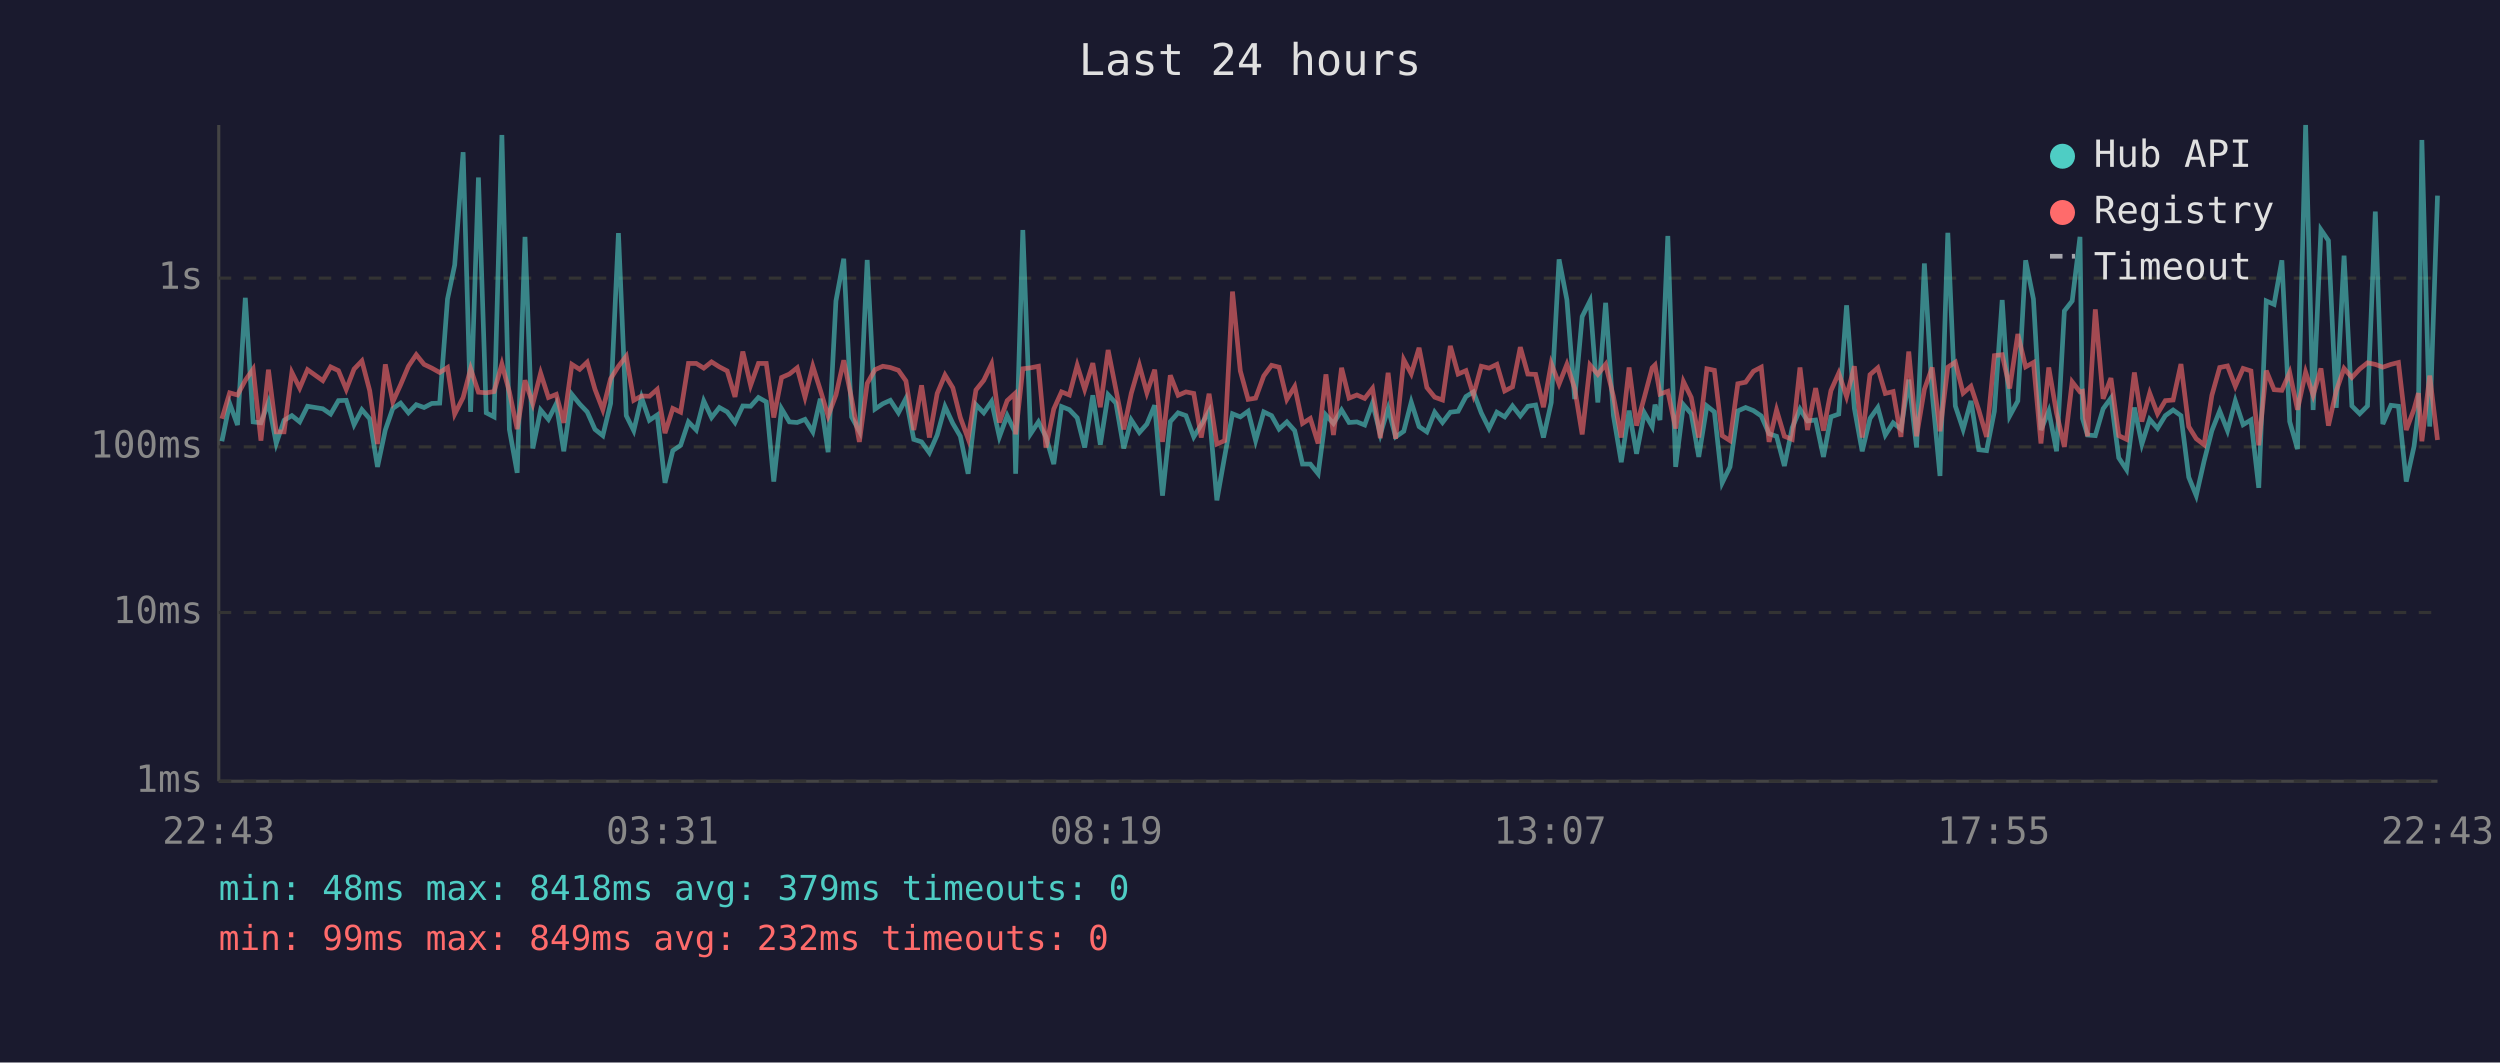
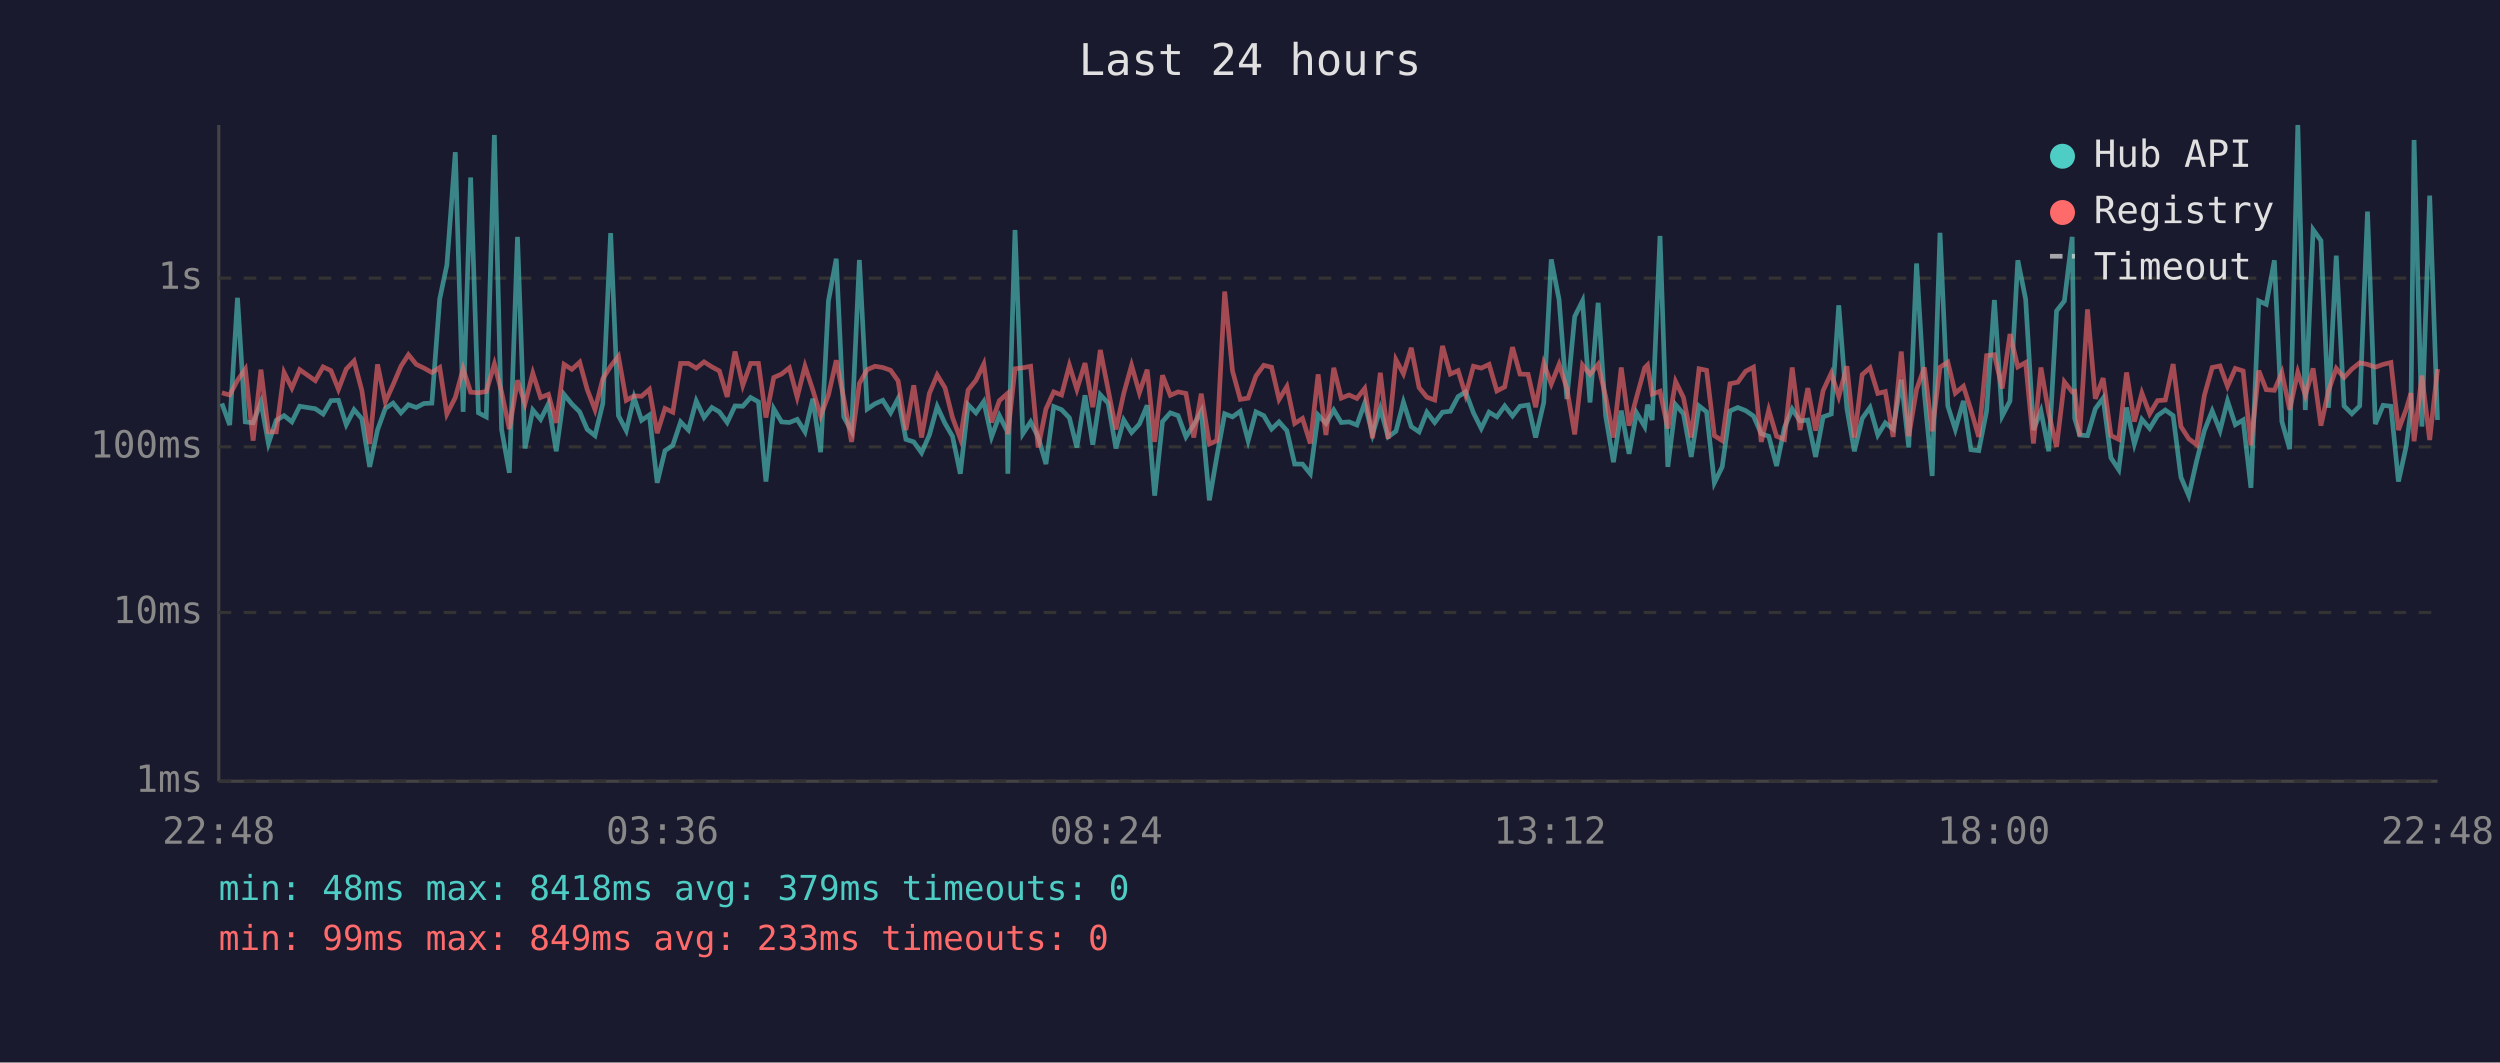
<svg xmlns="http://www.w3.org/2000/svg" viewBox="0 0 800 340" font-family="monospace" font-size="12">
  <rect width="800" height="340" fill="#1a1a2e" />
  <text x="400" y="24" fill="#e0e0e0" font-size="14" text-anchor="middle">Last 24 hours</text>
  <line x1="70" y1="40" x2="70" y2="250" stroke="#444" stroke-width="1" />
  <line x1="70" y1="250" x2="780" y2="250" stroke="#444" stroke-width="1" />
  <line x1="70" y1="250" x2="780" y2="250" stroke="#333" stroke-width="1" stroke-dasharray="4" />
  <text x="65" y="250" fill="#888" text-anchor="end" dominant-baseline="middle">1ms</text>
  <line x1="70" y1="196" x2="780" y2="196" stroke="#333" stroke-width="1" stroke-dasharray="4" />
  <text x="65" y="196" fill="#888" text-anchor="end" dominant-baseline="middle">10ms</text>
  <line x1="70" y1="143" x2="780" y2="143" stroke="#333" stroke-width="1" stroke-dasharray="4" />
  <text x="65" y="143" fill="#888" text-anchor="end" dominant-baseline="middle">100ms</text>
  <line x1="70" y1="89" x2="780" y2="89" stroke="#333" stroke-width="1" stroke-dasharray="4" />
  <text x="65" y="89" fill="#888" text-anchor="end" dominant-baseline="middle">1s</text>
-   <text x="70" y="270" fill="#888" text-anchor="middle">22:43</text>
-   <text x="212" y="270" fill="#888" text-anchor="middle">03:31</text>
-   <text x="354" y="270" fill="#888" text-anchor="middle">08:19</text>
-   <text x="496" y="270" fill="#888" text-anchor="middle">13:07</text>
-   <text x="638" y="270" fill="#888" text-anchor="middle">17:55</text>
-   <text x="780" y="270" fill="#888" text-anchor="middle">22:43</text>
-   <polyline points="71.0,141.2 73.5,129.1 76.0,136.0 78.5,95.3 81.0,135.0 83.5,135.3 85.9,128.7 88.4,141.9 90.9,134.5 93.4,133.0 95.9,135.0 98.4,130.0 103.3,130.8 105.8,132.5 108.3,128.2 110.8,128.1 113.3,135.9 115.8,131.1 118.3,134.0 120.8,149.4 123.3,137.6 125.7,130.7 128.2,129.0 130.7,132.1 133.2,129.5 135.7,130.4 138.2,129.1 140.7,129.0 143.2,95.7 145.5,84.8 148.2,48.7 150.6,131.8 153.1,56.8 155.6,132.1 158.1,133.4 160.6,43.2 163.0,137.4 165.5,151.3 168.0,75.8 170.5,143.5 173.0,131.2 175.5,134.2 178.0,129.2 180.4,144.4 183.0,126.2 185.5,129.3 187.9,131.8 190.4,137.4 192.9,139.4 195.4,129.1 197.9,74.6 200.4,133.0 202.8,137.8 205.3,127.2 207.8,134.5 210.3,132.8 212.8,154.5 215.3,144.2 217.8,142.5 220.3,135.0 222.8,137.6 225.2,128.3 227.7,133.6 230.2,130.4 232.7,131.8 235.2,135.2 237.7,129.9 240.2,130.0 242.7,127.2 245.2,128.6 247.6,154.1 250.1,130.8 252.6,135.0 255.1,135.2 257.6,134.2 260.1,138.2 262.5,127.6 265.0,144.7 267.5,96.3 270.0,82.8 272.5,133.4 275.0,138.0 277.5,83.2 280.0,130.9 282.5,129.2 284.9,128.1 287.5,132.1 289.9,127.5 292.4,140.6 294.9,141.4 297.4,144.9 299.9,139.2 302.4,130.1 304.9,135.5 307.3,139.6 309.8,151.6 312.3,129.5 314.8,132.1 317.3,128.5 319.8,139.8 322.3,133.0 324.7,138.0 325.0,151.6 327.3,73.6 329.8,138.8 332.3,135.0 334.7,139.8 337.2,148.5 339.7,130.1 342.2,131.1 344.7,133.7 347.1,143.2 349.7,126.5 352.1,142.3 354.6,126.3 357.1,129.0 359.6,143.5 362.0,134.4 364.6,138.4 367.0,135.7 369.5,129.7 372.0,158.6 374.5,134.9 377.0,132.1 379.5,133.0 382.0,139.8 384.4,135.9 386.9,131.6 389.4,160.1 391.9,146.0 394.4,132.4 396.9,133.4 399.4,131.6 401.8,141.0 404.4,131.8 406.9,133.0 409.3,137.3 411.8,135.0 414.3,137.8 416.8,148.5 419.3,148.5 421.8,151.6 424.3,132.8 426.7,135.5 429.3,131.2 431.7,135.2 434.2,135.0 436.7,136.0 439.2,129.0 441.7,139.0 444.2,130.7 446.6,139.8 449.2,138.0 451.6,128.7 454.1,136.5 456.6,138.2 459.1,131.9 461.6,135.2 464.1,131.9 466.6,131.6 469.1,126.9 471.5,125.4 474.0,132.1 476.5,137.1 479.0,131.9 481.5,133.4 484.0,129.9 486.5,133.1 488.9,130.0 491.4,129.6 493.9,140.0 496.4,128.8 498.9,83.0 501.4,95.9 503.9,127.7 506.3,101.3 508.8,96.3 511.3,128.8 513.8,96.9 516.3,133.0 518.8,147.9 521.3,131.4 523.7,145.2 526.2,132.1 528.7,136.5 529.6,129.5 531.2,134.4 533.7,75.5 536.2,149.4 538.7,129.5 541.2,132.4 543.6,146.2 546.2,129.9 548.6,131.8 551.1,154.5 553.6,149.4 556.1,131.5 558.6,130.4 561.1,131.4 563.6,133.1 566.1,138.8 568.5,139.6 571.0,149.1 573.5,136.9 576.0,130.9 578.4,134.7 581.0,134.4 583.5,146.2 585.9,133.4 588.4,132.5 590.9,97.7 593.4,130.7 595.9,144.4 598.4,133.9 600.9,130.4 603.3,139.2 605.8,135.3 608.3,137.3 610.8,121.5 613.3,143.2 615.8,84.3 618.3,125.9 620.8,152.3 623.3,74.5 625.7,129.9 628.2,137.4 630.7,128.3 633.2,143.9 635.7,144.2 638.2,131.6 640.7,96.0 643.1,133.1 645.7,128.3 648.2,83.3 650.7,95.7 653.1,137.6 655.6,131.5 658.1,144.4 660.6,99.5 663.1,96.3 665.6,75.8 666.4,133.9 668.0,139.2 670.5,139.4 673.0,130.8 675.5,127.4 678.0,146.5 680.5,150.3 683.0,130.4 685.4,142.1 687.9,134.2 690.4,137.1 692.9,133.0 695.4,131.2 697.9,133.0 700.4,152.7 702.8,158.6 705.3,147.6 707.8,137.8 710.3,131.5 712.8,137.8 715.3,128.3 717.8,135.9 720.3,134.4 722.8,156.1 725.2,96.3 727.7,97.4 730.2,83.3 732.7,134.9 735.2,143.7 737.8,40.0 740.2,131.2 742.7,73.5 745.1,77.0 747.6,130.5 750.1,81.8 752.6,129.9 755.1,132.4 757.6,129.9 760.1,67.7 762.5,135.7 765.1,129.7 767.5,130.0 770.0,154.1 772.5,142.8 773.9,131.1 775.0,44.8 777.5,136.5 780.0,62.6" fill="none" stroke="#4ecdc4" stroke-width="1.5" opacity="0.6" />
-   <polyline points="71.0,134.0 73.5,125.7 76.0,126.4 78.5,121.7 81.0,118.1 83.5,141.0 85.9,118.3 88.4,138.2 90.9,138.2 93.4,119.2 95.9,124.2 98.4,118.3 103.3,121.8 105.8,117.4 108.3,118.6 110.8,124.6 113.3,118.1 115.8,115.5 118.3,125.0 120.8,142.1 123.3,116.6 125.7,128.6 128.2,123.1 130.7,117.2 133.2,113.5 135.7,116.6 138.2,117.8 140.7,119.2 143.2,117.6 145.5,132.5 148.2,127.2 150.6,118.0 153.1,125.5 155.6,125.7 158.1,125.3 160.6,116.5 163.0,125.4 165.5,137.3 168.0,121.7 170.5,129.2 173.0,119.4 175.5,127.2 178.0,126.2 180.4,135.3 183.0,116.6 185.5,118.2 187.9,115.9 190.4,124.6 192.9,131.1 195.4,121.2 197.9,117.2 200.4,114.0 202.8,128.1 205.3,126.7 207.8,126.8 210.3,124.6 212.8,138.6 215.3,130.7 217.8,131.9 220.3,116.3 222.8,116.3 225.2,117.8 227.7,115.8 230.2,117.4 232.7,118.7 235.2,127.0 237.7,112.5 240.2,123.3 242.7,116.3 245.2,116.3 247.6,133.6 250.1,120.8 252.6,119.7 255.1,117.7 257.6,127.1 260.1,117.2 262.5,124.8 265.0,133.1 267.5,126.4 270.0,115.3 272.5,127.5 275.0,141.4 277.5,122.7 280.0,118.3 282.5,117.2 284.9,117.6 287.5,118.5 289.9,121.9 292.4,137.6 294.9,123.3 297.4,140.0 299.9,125.9 302.4,120.0 304.9,124.1 307.3,133.6 309.8,140.4 312.3,124.8 314.8,121.7 317.3,116.5 319.8,135.2 322.3,128.2 324.7,126.0 325.0,139.0 327.3,118.0 329.8,117.7 332.3,117.2 334.7,143.2 337.2,130.9 339.7,125.4 342.2,126.4 344.7,116.9 347.1,124.6 349.7,116.2 352.1,130.3 354.6,112.0 357.1,124.7 359.6,137.4 362.0,125.9 364.6,116.9 367.0,125.7 369.5,118.3 372.0,141.4 374.5,120.1 377.0,126.5 379.5,125.4 382.0,125.9 384.4,140.0 386.9,126.0 389.4,142.1 391.9,141.0 394.4,93.3 396.9,118.7 399.4,127.8 401.8,127.4 404.4,120.3 406.9,116.9 409.3,117.5 411.8,127.8 414.3,123.7 416.8,135.5 419.3,133.9 421.8,141.9 424.3,119.8 426.7,139.2 429.3,117.7 431.7,127.4 434.2,126.4 436.7,127.5 439.2,124.3 441.7,140.2 444.2,119.3 446.6,140.4 449.2,115.1 451.6,119.6 454.1,111.3 456.6,124.0 459.1,127.1 461.6,128.0 464.1,110.7 466.6,119.7 469.1,118.6 471.5,126.4 474.0,117.2 476.5,117.8 479.0,116.6 481.5,125.1 484.0,123.8 486.5,111.1 488.9,119.7 491.4,119.8 493.9,130.3 496.4,116.3 498.9,122.9 501.4,116.6 503.9,124.3 506.3,139.0 508.8,116.8 511.3,119.8 513.8,116.6 516.3,126.9 518.8,140.0 521.3,117.6 523.7,136.2 526.2,127.1 528.7,117.7 529.6,116.8 531.2,126.1 533.7,125.2 536.2,137.1 538.7,122.1 541.2,127.2 543.6,140.0 546.2,118.0 548.6,118.5 551.1,139.4 553.6,141.0 556.1,122.8 558.6,122.3 561.1,118.8 563.6,117.5 566.1,141.4 568.5,131.2 571.0,139.6 573.5,140.6 576.0,117.6 578.4,137.6 581.0,124.2 583.5,137.8 585.9,125.0 588.4,119.4 590.9,126.9 593.4,117.2 595.9,140.0 598.4,119.9 600.9,117.7 603.3,125.9 605.8,125.3 608.3,139.8 610.8,112.5 613.3,139.6 615.8,124.6 618.3,117.6 620.8,138.0 623.3,117.5 625.7,115.9 628.2,125.8 630.7,123.6 633.2,131.2 635.7,139.8 638.2,113.8 640.7,113.5 643.1,124.3 645.7,106.9 648.2,117.4 650.7,116.0 653.1,141.9 655.6,117.6 658.1,132.2 660.6,143.0 663.1,122.2 665.6,125.4 666.4,125.2 668.0,139.6 670.5,99.0 673.0,127.6 675.5,121.0 678.0,139.4 680.5,140.6 683.0,119.2 685.4,134.9 687.9,125.8 690.4,132.4 692.9,128.2 695.4,128.0 697.9,116.5 700.4,136.5 702.8,140.4 705.3,142.3 707.8,126.5 710.3,117.6 712.8,117.1 715.3,123.6 717.8,117.9 720.3,118.7 722.8,142.5 725.2,118.6 727.7,124.7 730.2,124.9 732.7,119.2 735.2,131.1 737.8,119.1 740.2,126.5 742.7,117.9 745.1,136.2 747.6,125.1 750.1,117.9 752.6,120.8 755.1,118.1 757.6,116.1 760.1,116.6 762.5,117.5 765.1,116.6 767.5,116.0 770.0,137.6 772.5,130.9 773.9,125.8 775.0,141.2 777.5,120.2 780.0,140.8" fill="none" stroke="#ff6b6b" stroke-width="1.5" opacity="0.6" />
+   <text x="70" y="270" fill="#888" text-anchor="middle">22:48</text>
+   <text x="212" y="270" fill="#888" text-anchor="middle">03:36</text>
+   <text x="354" y="270" fill="#888" text-anchor="middle">08:24</text>
+   <text x="496" y="270" fill="#888" text-anchor="middle">13:12</text>
+   <text x="638" y="270" fill="#888" text-anchor="middle">18:00</text>
+   <text x="780" y="270" fill="#888" text-anchor="middle">22:48</text>
+   <polyline points="71.0,129.1 73.5,136.0 76.0,95.3 78.5,135.0 81.0,135.3 83.5,128.7 85.9,141.9 88.4,134.5 90.9,133.0 93.4,135.0 95.9,130.0 100.9,130.8 103.4,132.5 105.9,128.2 108.3,128.1 110.8,135.9 113.3,131.1 115.8,134.0 118.3,149.4 120.8,137.6 123.3,130.7 125.8,129.0 128.3,132.1 130.7,129.5 133.2,130.4 135.7,129.1 138.2,129.0 140.7,95.7 143.0,84.8 145.7,48.7 148.2,131.8 150.6,56.8 153.1,132.1 155.6,133.4 158.2,43.2 160.5,137.4 163.0,151.3 165.6,75.8 168.0,143.5 170.5,131.2 173.0,134.2 175.5,129.2 178.0,144.4 180.5,126.2 183.0,129.3 185.5,131.8 187.9,137.4 190.4,139.4 192.9,129.1 195.4,74.6 197.9,133.0 200.4,137.8 202.9,127.2 205.3,134.5 207.8,132.8 210.3,154.5 212.8,144.2 215.3,142.5 217.8,135.0 220.3,137.6 222.8,128.3 225.3,133.6 227.8,130.4 230.2,131.8 232.7,135.2 235.2,129.9 237.7,130.0 240.2,127.2 242.7,128.6 245.1,154.1 247.6,130.8 250.1,135.0 252.6,135.2 255.1,134.2 257.6,138.2 260.1,127.6 262.6,144.7 265.1,96.3 267.6,82.8 270.0,133.4 272.5,138.0 275.0,83.2 277.5,130.9 280.0,129.2 282.5,128.1 285.0,132.1 287.4,127.5 289.9,140.6 292.4,141.4 294.9,144.9 297.4,139.2 299.9,130.1 302.4,135.5 304.8,139.6 307.3,151.6 309.8,129.5 312.3,132.1 314.8,128.5 317.3,139.8 319.8,133.0 322.3,138.0 322.5,151.6 324.8,73.6 327.3,138.8 329.8,135.0 332.2,139.8 334.7,148.5 337.2,130.1 339.7,131.1 342.2,133.7 344.6,143.2 347.2,126.5 349.7,142.3 352.1,126.3 354.6,129.0 357.1,143.5 359.6,134.4 362.1,138.4 364.6,135.7 367.1,129.7 369.5,158.6 372.0,134.9 374.5,132.1 377.0,133.0 379.5,139.8 382.0,135.9 384.4,131.6 387.0,160.1 389.4,146.0 391.9,132.4 394.4,133.4 396.9,131.6 399.4,141.0 401.9,131.8 404.4,133.0 406.9,137.3 409.3,135.0 411.8,137.8 414.3,148.5 416.8,148.5 419.3,151.6 421.8,132.8 424.3,135.5 426.8,131.2 429.2,135.2 431.7,135.0 434.2,136.0 436.7,129.0 439.2,139.0 441.7,130.7 444.2,139.8 446.7,138.0 449.1,128.7 451.6,136.5 454.1,138.2 456.6,131.9 459.1,135.2 461.6,131.9 464.1,131.6 466.6,126.9 469.0,125.4 471.5,132.1 474.0,137.1 476.5,131.9 479.0,133.4 481.5,129.9 484.0,133.1 486.4,130.0 489.0,129.6 491.4,140.0 494.0,128.8 496.4,83.0 498.9,95.9 501.4,127.7 503.9,101.3 506.4,96.3 508.8,128.8 511.4,96.9 513.8,133.0 516.3,147.9 518.8,131.4 521.3,145.2 523.7,132.1 526.3,136.5 527.2,129.5 528.7,134.4 531.2,75.5 533.7,149.4 536.2,129.5 538.7,132.4 541.2,146.2 543.7,129.9 546.1,131.8 548.6,154.5 551.1,149.4 553.6,131.5 556.1,130.4 558.6,131.4 561.1,133.1 563.6,138.8 566.0,139.6 568.5,149.1 571.0,136.9 573.5,130.9 576.0,134.7 578.5,134.4 581.0,146.2 583.4,133.4 586.0,132.5 588.4,97.7 591.0,130.7 593.4,144.4 595.9,133.9 598.4,130.4 600.9,139.2 603.3,135.3 605.8,137.3 608.4,121.5 610.8,143.2 613.3,84.3 615.8,125.9 618.3,152.3 620.8,74.5 623.3,129.9 625.7,137.4 628.3,128.3 630.7,143.9 633.2,144.2 635.7,131.6 638.2,96.0 640.7,133.1 643.2,128.3 645.7,83.3 648.2,95.7 650.7,137.6 653.1,131.5 655.6,144.4 658.1,99.5 660.6,96.3 663.1,75.8 663.9,133.9 665.5,139.2 668.0,139.4 670.5,130.8 673.0,127.4 675.5,146.5 678.0,150.3 680.5,130.4 683.0,142.1 685.4,134.2 687.9,137.1 690.4,133.0 692.9,131.2 695.4,133.0 697.9,152.7 700.4,158.6 702.9,147.6 705.4,137.8 707.9,131.5 710.4,137.8 712.8,128.3 715.3,135.9 717.8,134.4 720.3,156.1 722.8,96.3 725.2,97.4 727.8,83.3 730.2,134.9 732.7,143.7 735.3,40.0 737.7,131.2 740.2,73.5 742.7,77.0 745.1,130.5 747.6,81.8 750.1,129.9 752.6,132.4 755.1,129.9 757.6,67.7 760.1,135.7 762.6,129.7 765.1,130.0 767.5,154.1 770.0,142.8 771.5,131.1 772.5,44.8 775.0,136.5 777.5,62.6 780.0,134.4" fill="none" stroke="#4ecdc4" stroke-width="1.5" opacity="0.6" />
+   <polyline points="71.0,125.7 73.5,126.4 76.0,121.7 78.5,118.1 81.0,141.0 83.5,118.3 85.9,138.2 88.4,138.2 90.9,119.2 93.4,124.2 95.9,118.3 100.9,121.8 103.4,117.4 105.9,118.6 108.3,124.6 110.8,118.1 113.3,115.5 115.8,125.0 118.3,142.1 120.8,116.6 123.3,128.6 125.8,123.1 128.3,117.2 130.7,113.5 133.2,116.6 135.7,117.8 138.2,119.2 140.7,117.6 143.0,132.5 145.7,127.2 148.2,118.0 150.6,125.5 153.1,125.7 155.6,125.3 158.2,116.5 160.5,125.4 163.0,137.3 165.6,121.7 168.0,129.2 170.5,119.4 173.0,127.2 175.5,126.2 178.0,135.3 180.5,116.6 183.0,118.2 185.5,115.9 187.9,124.6 190.4,131.1 192.9,121.2 195.4,117.2 197.9,114.0 200.4,128.1 202.9,126.7 205.3,126.8 207.8,124.6 210.3,138.6 212.8,130.7 215.3,131.9 217.8,116.3 220.3,116.3 222.8,117.8 225.3,115.8 227.8,117.4 230.2,118.7 232.7,127.0 235.2,112.5 237.7,123.3 240.2,116.3 242.7,116.3 245.1,133.6 247.6,120.8 250.1,119.7 252.6,117.7 255.1,127.1 257.6,117.2 260.1,124.8 262.6,133.1 265.1,126.4 267.6,115.3 270.0,127.5 272.5,141.4 275.0,122.7 277.5,118.3 280.0,117.2 282.5,117.6 285.0,118.5 287.4,121.9 289.9,137.6 292.4,123.3 294.9,140.0 297.4,125.9 299.9,120.0 302.4,124.1 304.8,133.6 307.3,140.4 309.8,124.8 312.3,121.7 314.8,116.5 317.3,135.2 319.8,128.2 322.3,126.0 322.5,139.0 324.8,118.0 327.3,117.7 329.8,117.2 332.2,143.2 334.7,130.9 337.2,125.4 339.7,126.4 342.2,116.9 344.6,124.6 347.2,116.2 349.7,130.3 352.1,112.0 354.6,124.7 357.1,137.4 359.6,125.9 362.1,116.9 364.6,125.7 367.1,118.3 369.5,141.4 372.0,120.1 374.5,126.5 377.0,125.4 379.5,125.9 382.0,140.0 384.4,126.0 387.0,142.1 389.4,141.0 391.9,93.3 394.4,118.7 396.9,127.8 399.4,127.4 401.9,120.3 404.4,116.9 406.9,117.5 409.3,127.8 411.8,123.7 414.3,135.5 416.8,133.9 419.3,141.9 421.8,119.8 424.3,139.2 426.8,117.7 429.2,127.4 431.7,126.4 434.2,127.5 436.7,124.3 439.2,140.2 441.7,119.3 444.2,140.4 446.7,115.1 449.1,119.6 451.6,111.3 454.1,124.0 456.6,127.1 459.1,128.0 461.6,110.7 464.1,119.7 466.6,118.6 469.0,126.4 471.5,117.2 474.0,117.8 476.5,116.6 479.0,125.1 481.5,123.8 484.0,111.1 486.4,119.7 489.0,119.8 491.4,130.3 494.0,116.3 496.4,122.9 498.9,116.6 501.4,124.3 503.9,139.0 506.4,116.8 508.8,119.8 511.4,116.6 513.8,126.9 516.3,140.0 518.8,117.6 521.3,136.2 523.7,127.1 526.3,117.7 527.2,116.8 528.7,126.1 531.2,125.2 533.7,137.1 536.2,122.1 538.7,127.2 541.2,140.0 543.7,118.0 546.1,118.5 548.6,139.4 551.1,141.0 553.6,122.8 556.1,122.3 558.6,118.8 561.1,117.5 563.6,141.4 566.0,131.2 568.5,139.6 571.0,140.6 573.5,117.6 576.0,137.6 578.5,124.2 581.0,137.8 583.4,125.0 586.0,119.4 588.4,126.9 591.0,117.2 593.4,140.0 595.9,119.9 598.4,117.7 600.9,125.9 603.3,125.3 605.8,139.8 608.4,112.5 610.8,139.6 613.3,124.6 615.8,117.6 618.3,138.0 620.8,117.5 623.3,115.9 625.7,125.8 628.3,123.6 630.7,131.2 633.2,139.8 635.7,113.8 638.2,113.5 640.7,124.3 643.2,106.9 645.7,117.4 648.2,116.0 650.7,141.9 653.1,117.6 655.6,132.2 658.1,143.0 660.6,122.2 663.1,125.4 663.9,125.2 665.5,139.6 668.0,99.0 670.5,127.6 673.0,121.0 675.5,139.4 678.0,140.6 680.5,119.2 683.0,134.9 685.4,125.8 687.9,132.4 690.4,128.2 692.9,128.0 695.4,116.5 697.9,136.5 700.4,140.4 702.9,142.3 705.4,126.5 707.9,117.6 710.4,117.1 712.8,123.6 715.3,117.9 717.8,118.7 720.3,142.5 722.8,118.6 725.2,124.7 727.8,124.9 730.2,119.2 732.7,131.1 735.3,119.1 737.7,126.5 740.2,117.9 742.7,136.2 745.1,125.1 747.6,117.9 750.1,120.8 752.6,118.1 755.1,116.1 757.6,116.6 760.1,117.5 762.6,116.6 765.1,116.0 767.5,137.6 770.0,130.9 771.5,125.8 772.5,141.2 775.0,120.2 777.5,140.8 780.0,118.1" fill="none" stroke="#ff6b6b" stroke-width="1.5" opacity="0.6" />
  <circle cx="660" cy="50" r="4" fill="#4ecdc4" />
  <text x="670" y="50" fill="#e0e0e0" dominant-baseline="middle">Hub API</text>
  <circle cx="660" cy="68" r="4" fill="#ff6b6b" />
  <text x="670" y="68" fill="#e0e0e0" dominant-baseline="middle">Registry</text>
  <line x1="656" y1="82" x2="664" y2="82" stroke="#e0e0e0" stroke-width="1.5" stroke-dasharray="4,3" opacity="0.7" />
  <text x="670" y="86" fill="#e0e0e0" dominant-baseline="middle">Timeout</text>
  <text x="70" y="288" fill="#4ecdc4" font-size="11">min: 48ms  max: 8418ms  avg: 379ms  timeouts: 0</text>
-   <text x="70" y="304" fill="#ff6b6b" font-size="11">min: 99ms  max: 849ms  avg: 232ms  timeouts: 0</text>
+   <text x="70" y="304" fill="#ff6b6b" font-size="11">min: 99ms  max: 849ms  avg: 233ms  timeouts: 0</text>
</svg>
